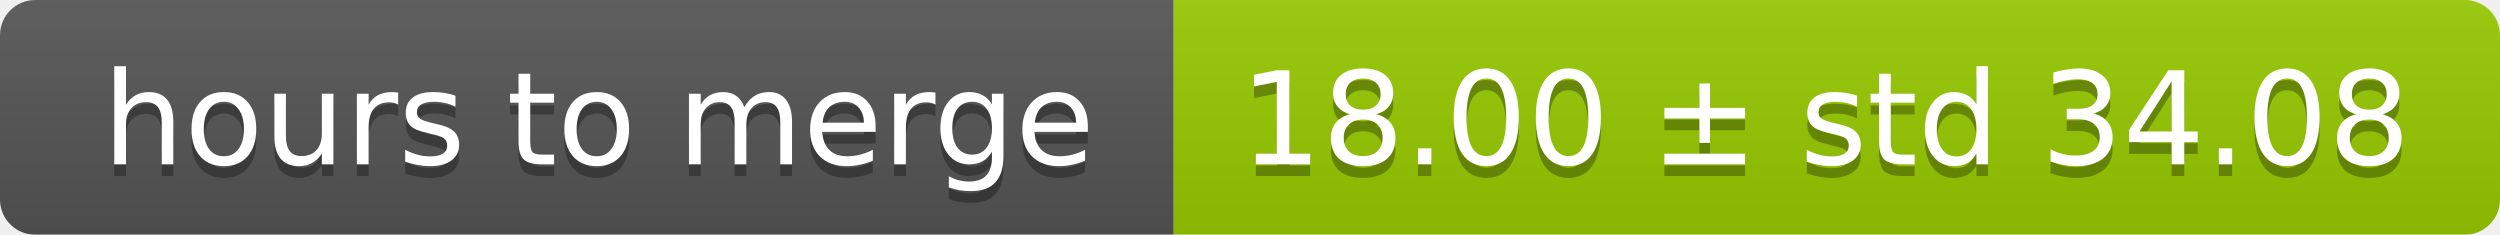
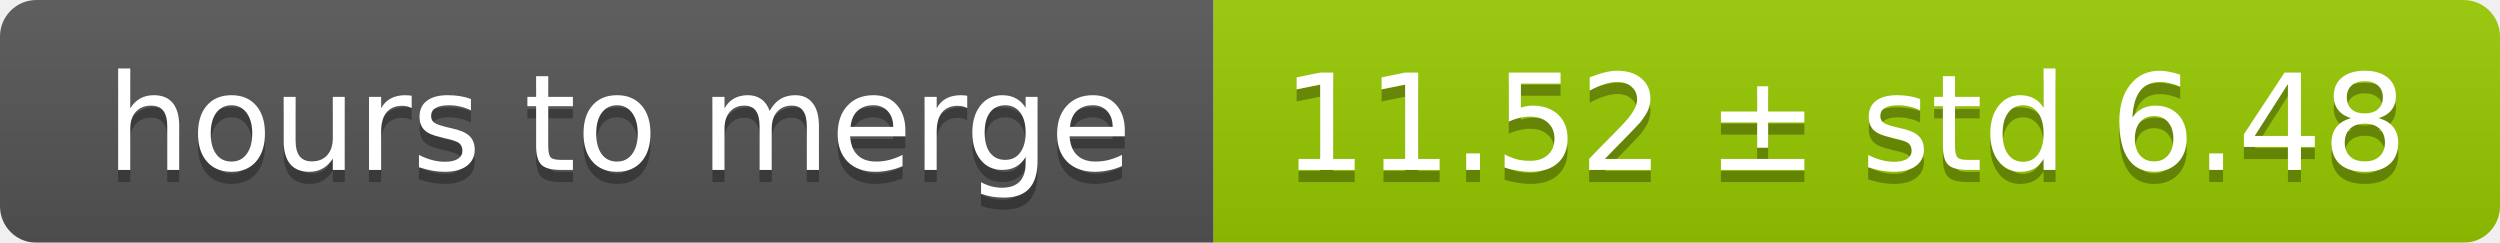
- <svg xmlns="http://www.w3.org/2000/svg" width="213" height="20">
+ <svg xmlns="http://www.w3.org/2000/svg" width="206" height="20">
  <linearGradient id="smooth" x2="0" y2="100%">
    <stop offset="0" stop-color="#bbb" stop-opacity=".1" />
    <stop offset="1" stop-opacity=".1" />
  </linearGradient>
  <mask id="round">
-     <rect width="213" height="20" rx="3" fill="#fff" />
+     <rect width="206" height="20" rx="3" fill="#fff" />
  </mask>
  <g mask="url(#round)">
    <rect width="100" height="20" fill="#555" />
-     <rect x="100" width="113" height="20" fill="#97ca00" />
-     <rect width="213" height="20" fill="url(#smooth)" />
+     <rect x="100" width="106" height="20" fill="#97ca00" />
+     <rect width="206" height="20" fill="url(#smooth)" />
  </g>
  <g fill="#fff" text-anchor="middle" font-family="DejaVu Sans,Verdana,Geneva,sans-serif" font-size="11">
    <text x="51" y="15" fill="#010101" fill-opacity=".3">hours to merge</text>
    <text x="51" y="14">hours to merge</text>
-     <text x="155.5" y="15" fill="#010101" fill-opacity=".3">18.00 ± std 34.08</text>
-     <text x="155.5" y="14">18.00 ± std 34.08</text>
+     <text x="152" y="15" fill="#010101" fill-opacity=".3">11.52 ± std 6.48</text>
+     <text x="152" y="14">11.52 ± std 6.48</text>
  </g>
</svg>
